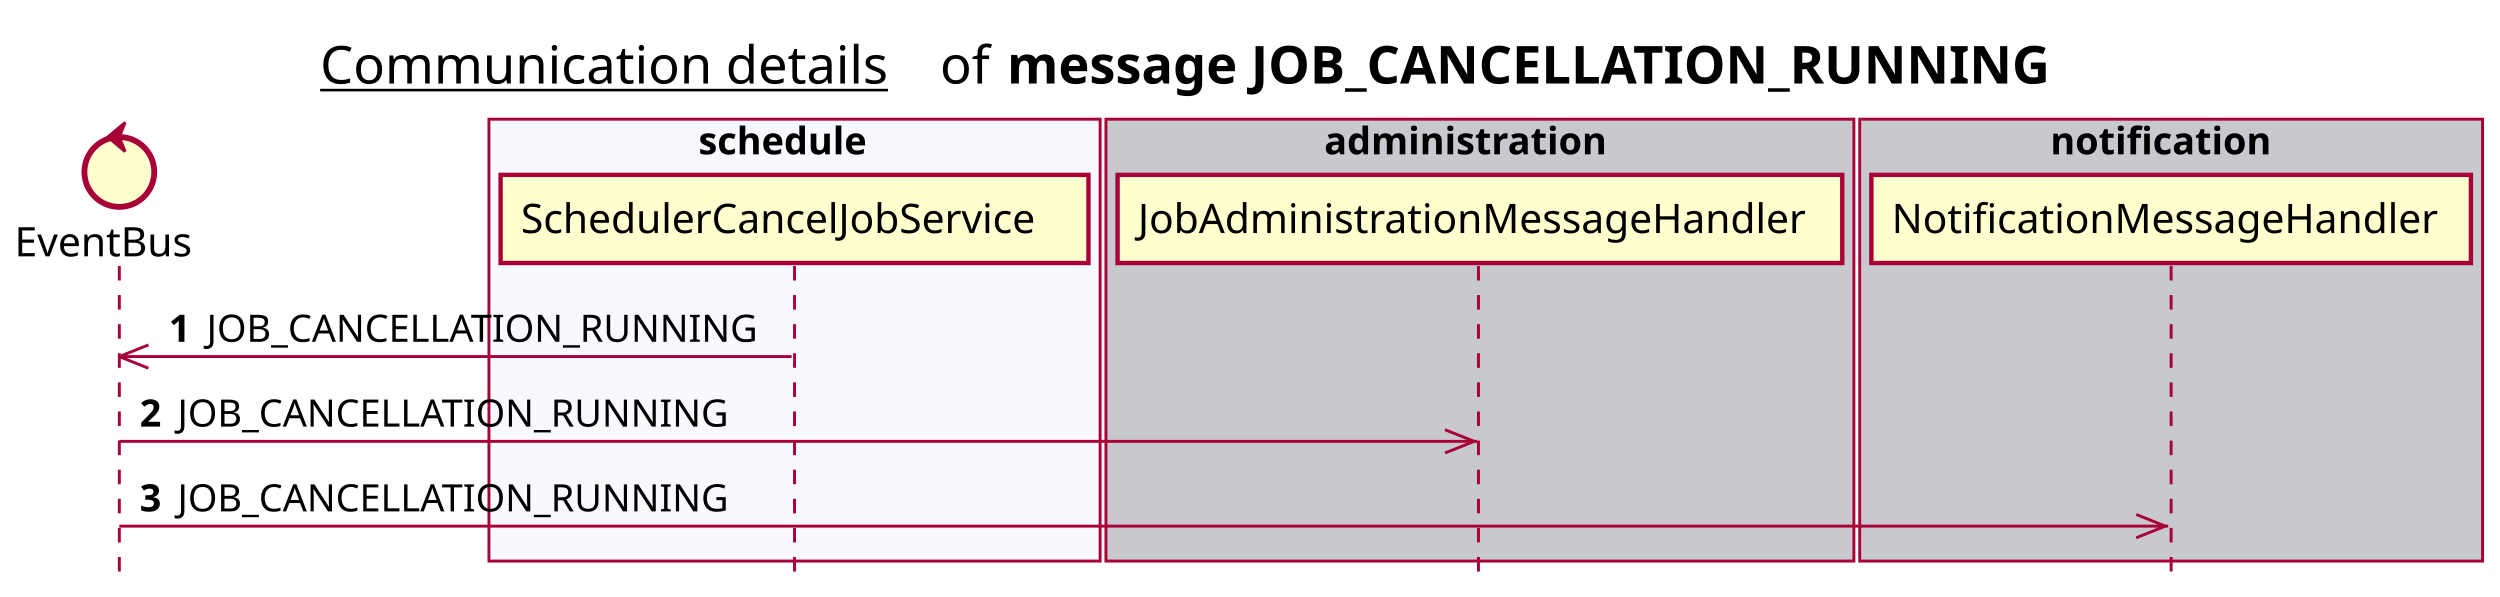
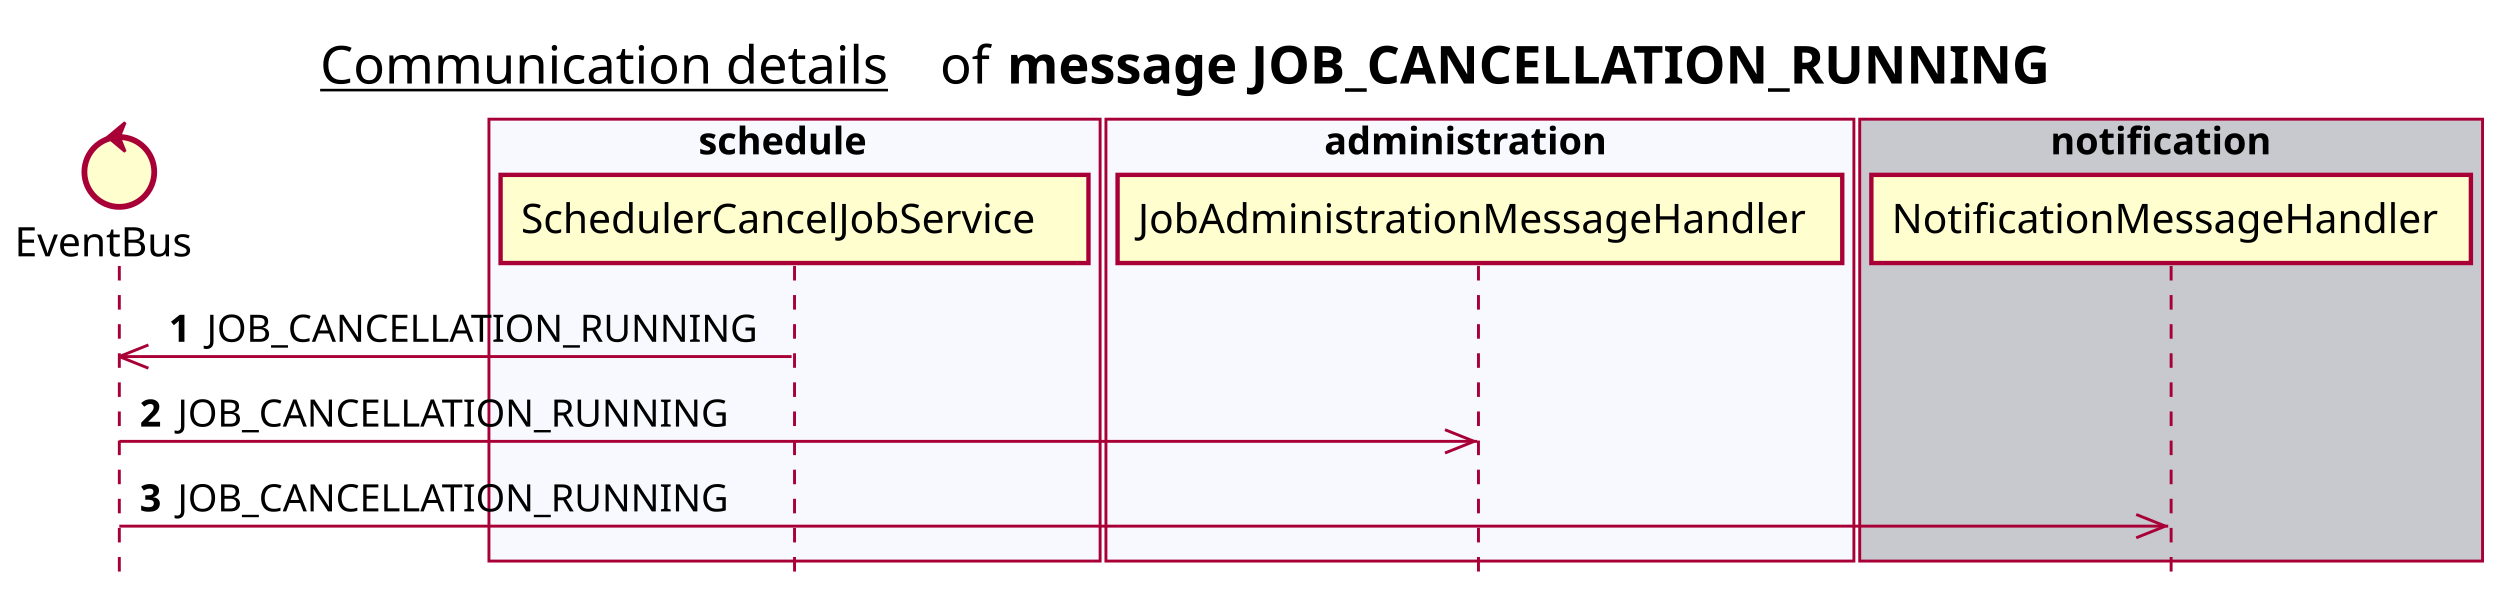
<svg xmlns="http://www.w3.org/2000/svg" contentScriptType="application/ecmascript" contentStyleType="text/css" height="205px" preserveAspectRatio="none" style="width:859px;height:205px;background:#FFFFFF;" version="1.1" viewBox="0 0 859 205" width="859px" zoomAndPan="magnify">
  <defs />
  <g>
    <text fill="#000000" font-family="sans-serif" font-size="18" lengthAdjust="spacing" text-decoration="underline" textLength="201" x="110" y="28.708">Communication details</text>
    <text fill="#000000" font-family="sans-serif" font-size="18" lengthAdjust="spacing" textLength="17" x="323" y="28.708">of</text>
    <text fill="#000000" font-family="sans-serif" font-size="18" font-weight="bold" lengthAdjust="spacing" textLength="398" x="346" y="28.708">message JOB_CANCELLATION_RUNNING</text>
    <rect fill="#F8F8FF" height="151.828" style="stroke:#A80036;stroke-width:1.0;" width="210" x="168" y="40.953" />
    <text fill="#000000" font-family="sans-serif" font-size="13" font-weight="bold" lengthAdjust="spacing" textLength="66" x="240" y="53.02">schedule</text>
-     <rect fill="#C8C8CF" height="151.828" style="stroke:#A80036;stroke-width:1.0;" width="257" x="380" y="40.953" />
+     <rect fill="#F8F8FF" height="151.828" style="stroke:#A80036;stroke-width:1.0;" width="257" x="380" y="40.953" />
    <text fill="#000000" font-family="sans-serif" font-size="13" font-weight="bold" lengthAdjust="spacing" textLength="107" x="455" y="53.02">administration</text>
    <rect fill="#C8C8CF" height="151.828" style="stroke:#A80036;stroke-width:1.0;" width="214" x="639" y="40.953" />
    <text fill="#000000" font-family="sans-serif" font-size="13" font-weight="bold" lengthAdjust="spacing" textLength="83" x="704.5" y="53.02">notification</text>
    <line style="stroke:#A80036;stroke-width:1.0;stroke-dasharray:5.0,5.0;" x1="41" x2="41" y1="91.383" y2="198.781" />
    <line style="stroke:#A80036;stroke-width:1.0;stroke-dasharray:5.0,5.0;" x1="273" x2="273" y1="91.383" y2="198.781" />
    <line style="stroke:#A80036;stroke-width:1.0;stroke-dasharray:5.0,5.0;" x1="508" x2="508" y1="91.383" y2="198.781" />
    <line style="stroke:#A80036;stroke-width:1.0;stroke-dasharray:5.0,5.0;" x1="746" x2="746" y1="91.383" y2="198.781" />
    <text fill="#000000" font-family="sans-serif" font-size="14" lengthAdjust="spacing" textLength="66" x="5" y="88.081">EventBus</text>
    <ellipse cx="41" cy="59.086" fill="#FEFECE" rx="12" ry="12" style="stroke:#A80036;stroke-width:2.0;" />
    <polygon fill="#A80036" points="37,47.086,43,42.086,41,47.086,43,52.086,37,47.086" style="stroke:#A80036;stroke-width:1.0;" />
    <rect fill="#FEFECE" height="30.297" style="stroke:#A80036;stroke-width:1.5;" width="202" x="172" y="60.086" />
    <text fill="#000000" font-family="sans-serif" font-size="14" lengthAdjust="spacing" textLength="188" x="179" y="80.081">SchedulerCancelJobService</text>
    <rect fill="#FEFECE" height="30.297" style="stroke:#A80036;stroke-width:1.5;" width="249" x="384" y="60.086" />
    <text fill="#000000" font-family="sans-serif" font-size="14" lengthAdjust="spacing" textLength="235" x="391" y="80.081">JobAdministrationMessageHandler</text>
    <rect fill="#FEFECE" height="30.297" style="stroke:#A80036;stroke-width:1.5;" width="206" x="643" y="60.086" />
    <text fill="#000000" font-family="sans-serif" font-size="14" lengthAdjust="spacing" textLength="192" x="650" y="80.081">NotificationMessageHandler</text>
    <line style="stroke:#A80036;stroke-width:1.0;" x1="41" x2="51" y1="122.516" y2="118.516" />
    <line style="stroke:#A80036;stroke-width:1.0;" x1="41" x2="51" y1="122.516" y2="126.516" />
    <line style="stroke:#A80036;stroke-width:1.0;" x1="41" x2="272" y1="122.516" y2="122.516" />
    <text fill="#000000" font-family="sans-serif" font-size="13" font-weight="bold" lengthAdjust="spacing" textLength="9" x="58" y="117.45">1</text>
    <text fill="#000000" font-family="sans-serif" font-size="13" lengthAdjust="spacing" textLength="195" x="71" y="117.45">JOB_CANCELLATION_RUNNING</text>
    <line style="stroke:#A80036;stroke-width:1.0;" x1="506.5" x2="496.5" y1="151.648" y2="147.648" />
    <line style="stroke:#A80036;stroke-width:1.0;" x1="506.5" x2="496.5" y1="151.648" y2="155.648" />
    <line style="stroke:#A80036;stroke-width:1.0;" x1="41" x2="507.5" y1="151.648" y2="151.648" />
    <text fill="#000000" font-family="sans-serif" font-size="13" font-weight="bold" lengthAdjust="spacing" textLength="9" x="48" y="146.583">2</text>
    <text fill="#000000" font-family="sans-serif" font-size="13" lengthAdjust="spacing" textLength="195" x="61" y="146.583">JOB_CANCELLATION_RUNNING</text>
    <line style="stroke:#A80036;stroke-width:1.0;" x1="744" x2="734" y1="180.781" y2="176.781" />
    <line style="stroke:#A80036;stroke-width:1.0;" x1="744" x2="734" y1="180.781" y2="184.781" />
    <line style="stroke:#A80036;stroke-width:1.0;" x1="41" x2="745" y1="180.781" y2="180.781" />
    <text fill="#000000" font-family="sans-serif" font-size="13" font-weight="bold" lengthAdjust="spacing" textLength="9" x="48" y="175.715">3</text>
    <text fill="#000000" font-family="sans-serif" font-size="13" lengthAdjust="spacing" textLength="195" x="61" y="175.715">JOB_CANCELLATION_RUNNING</text>
  </g>
</svg>
